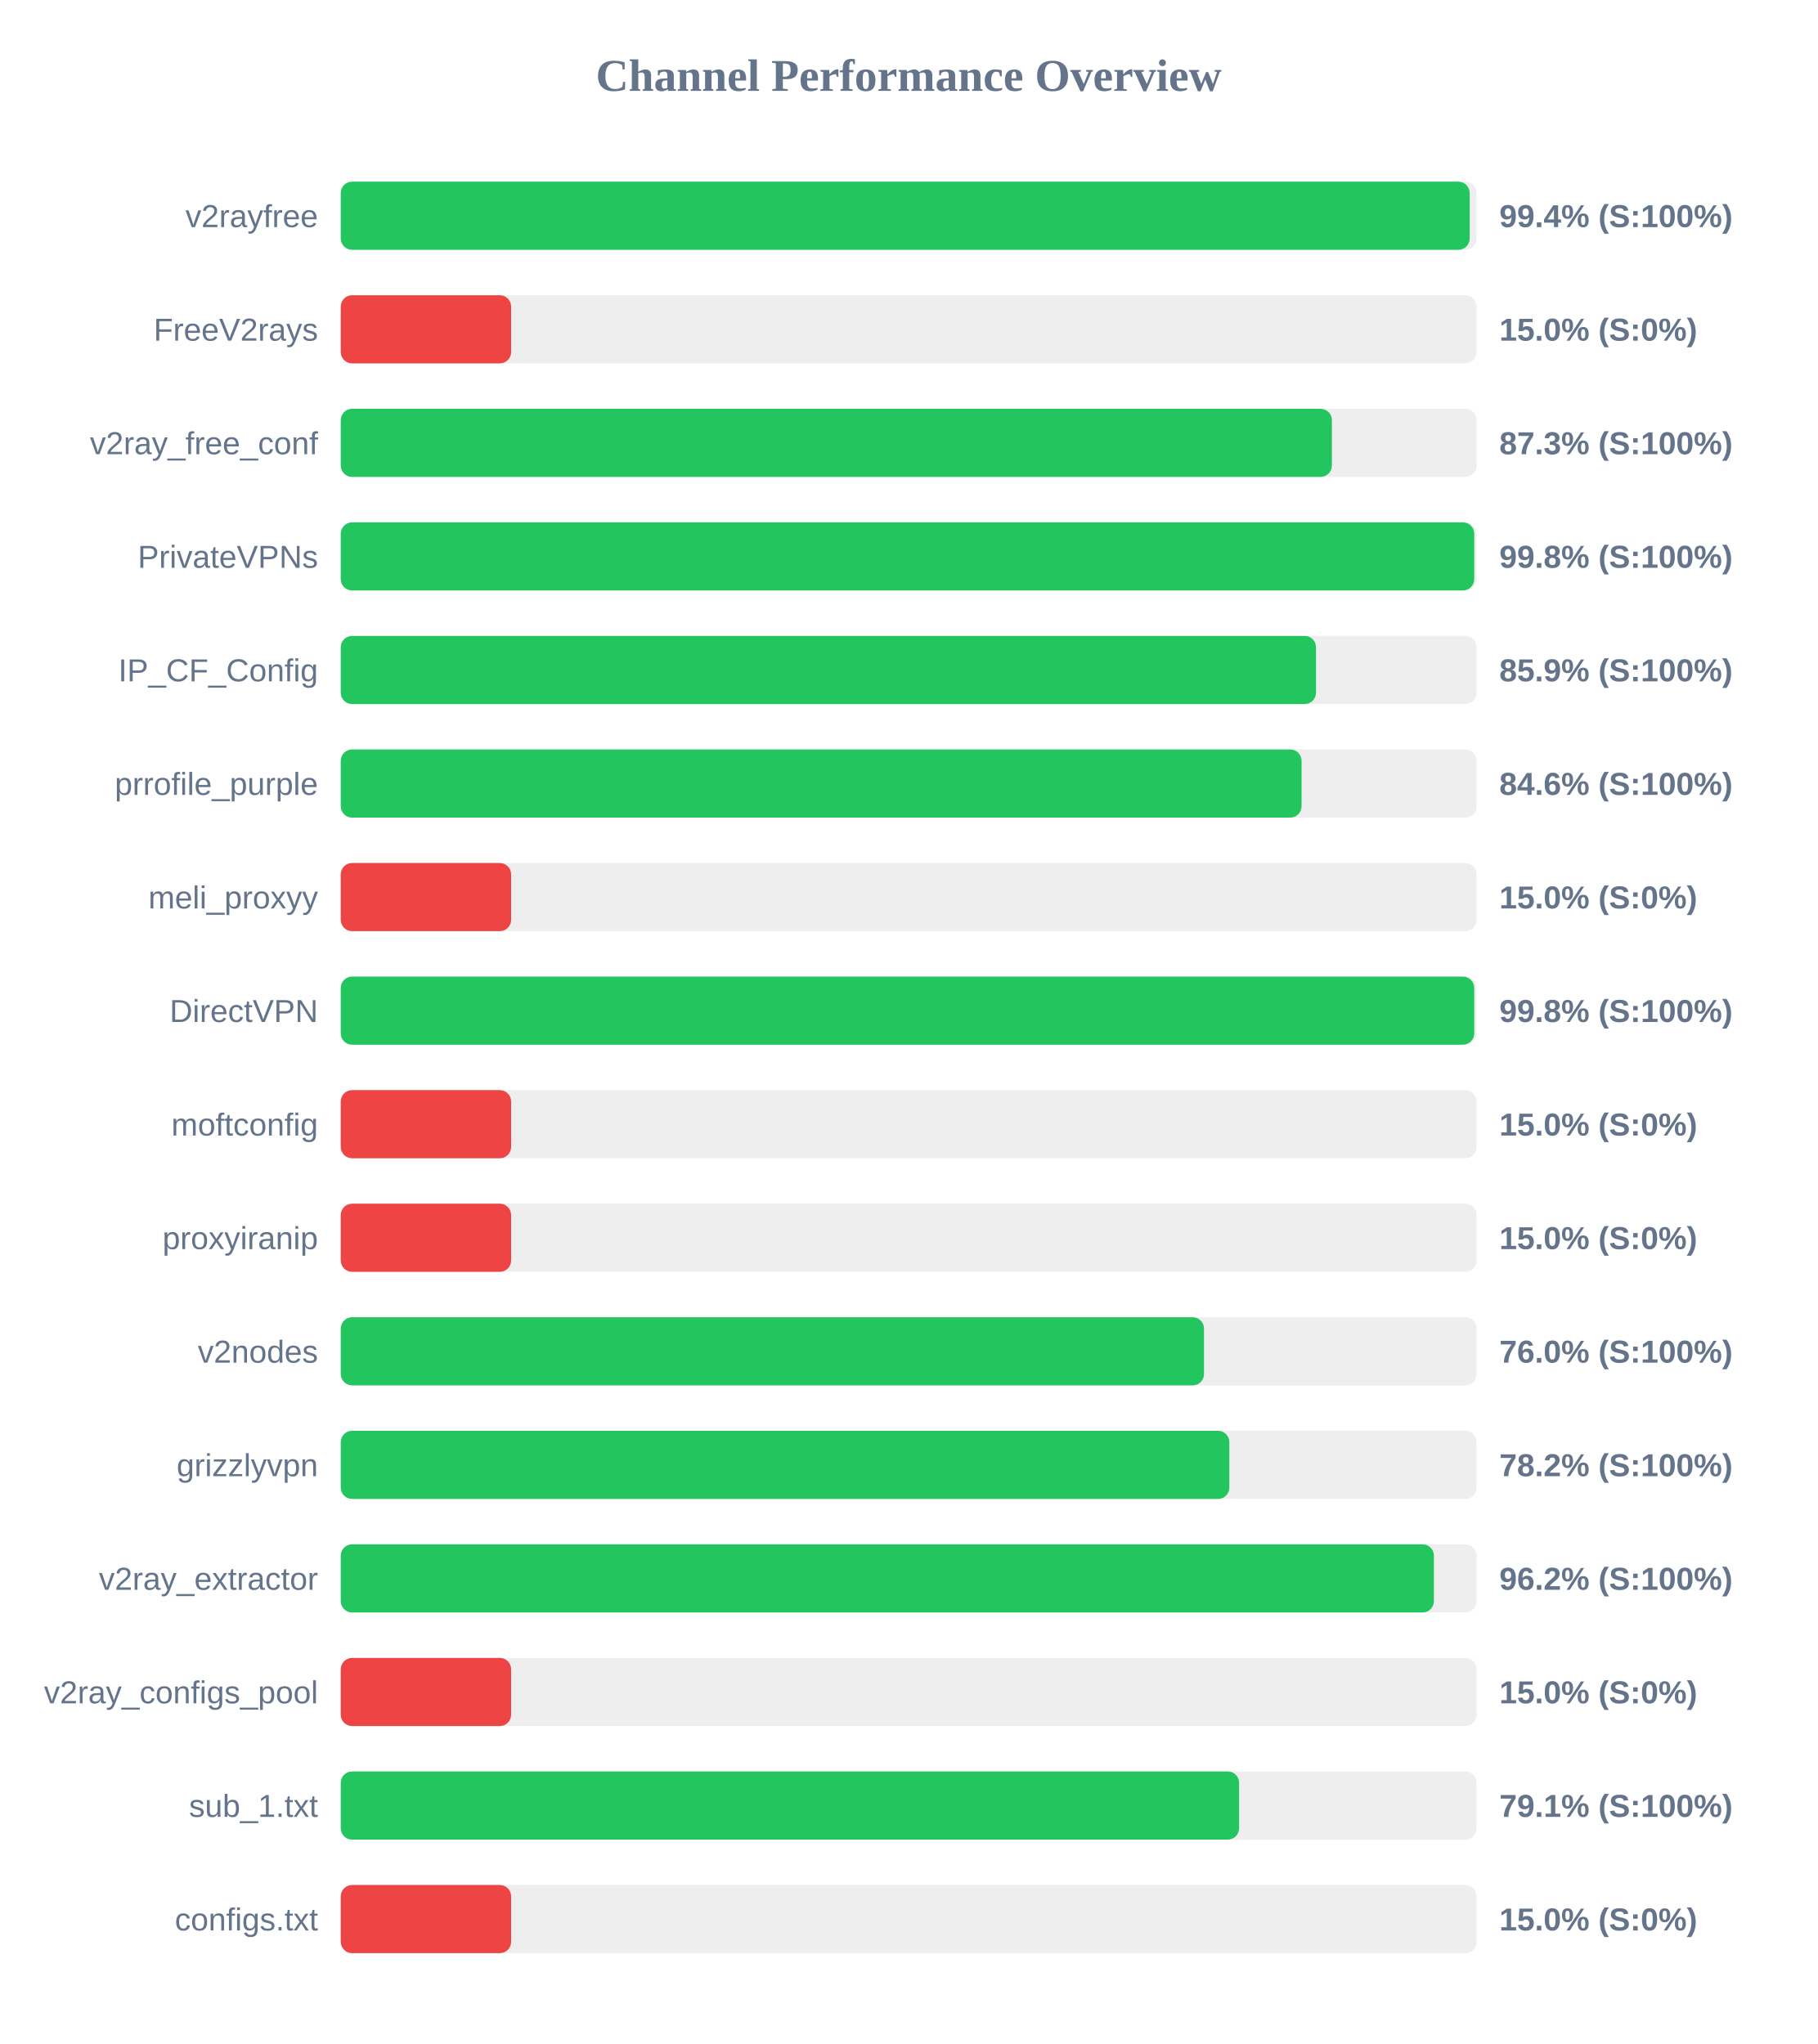
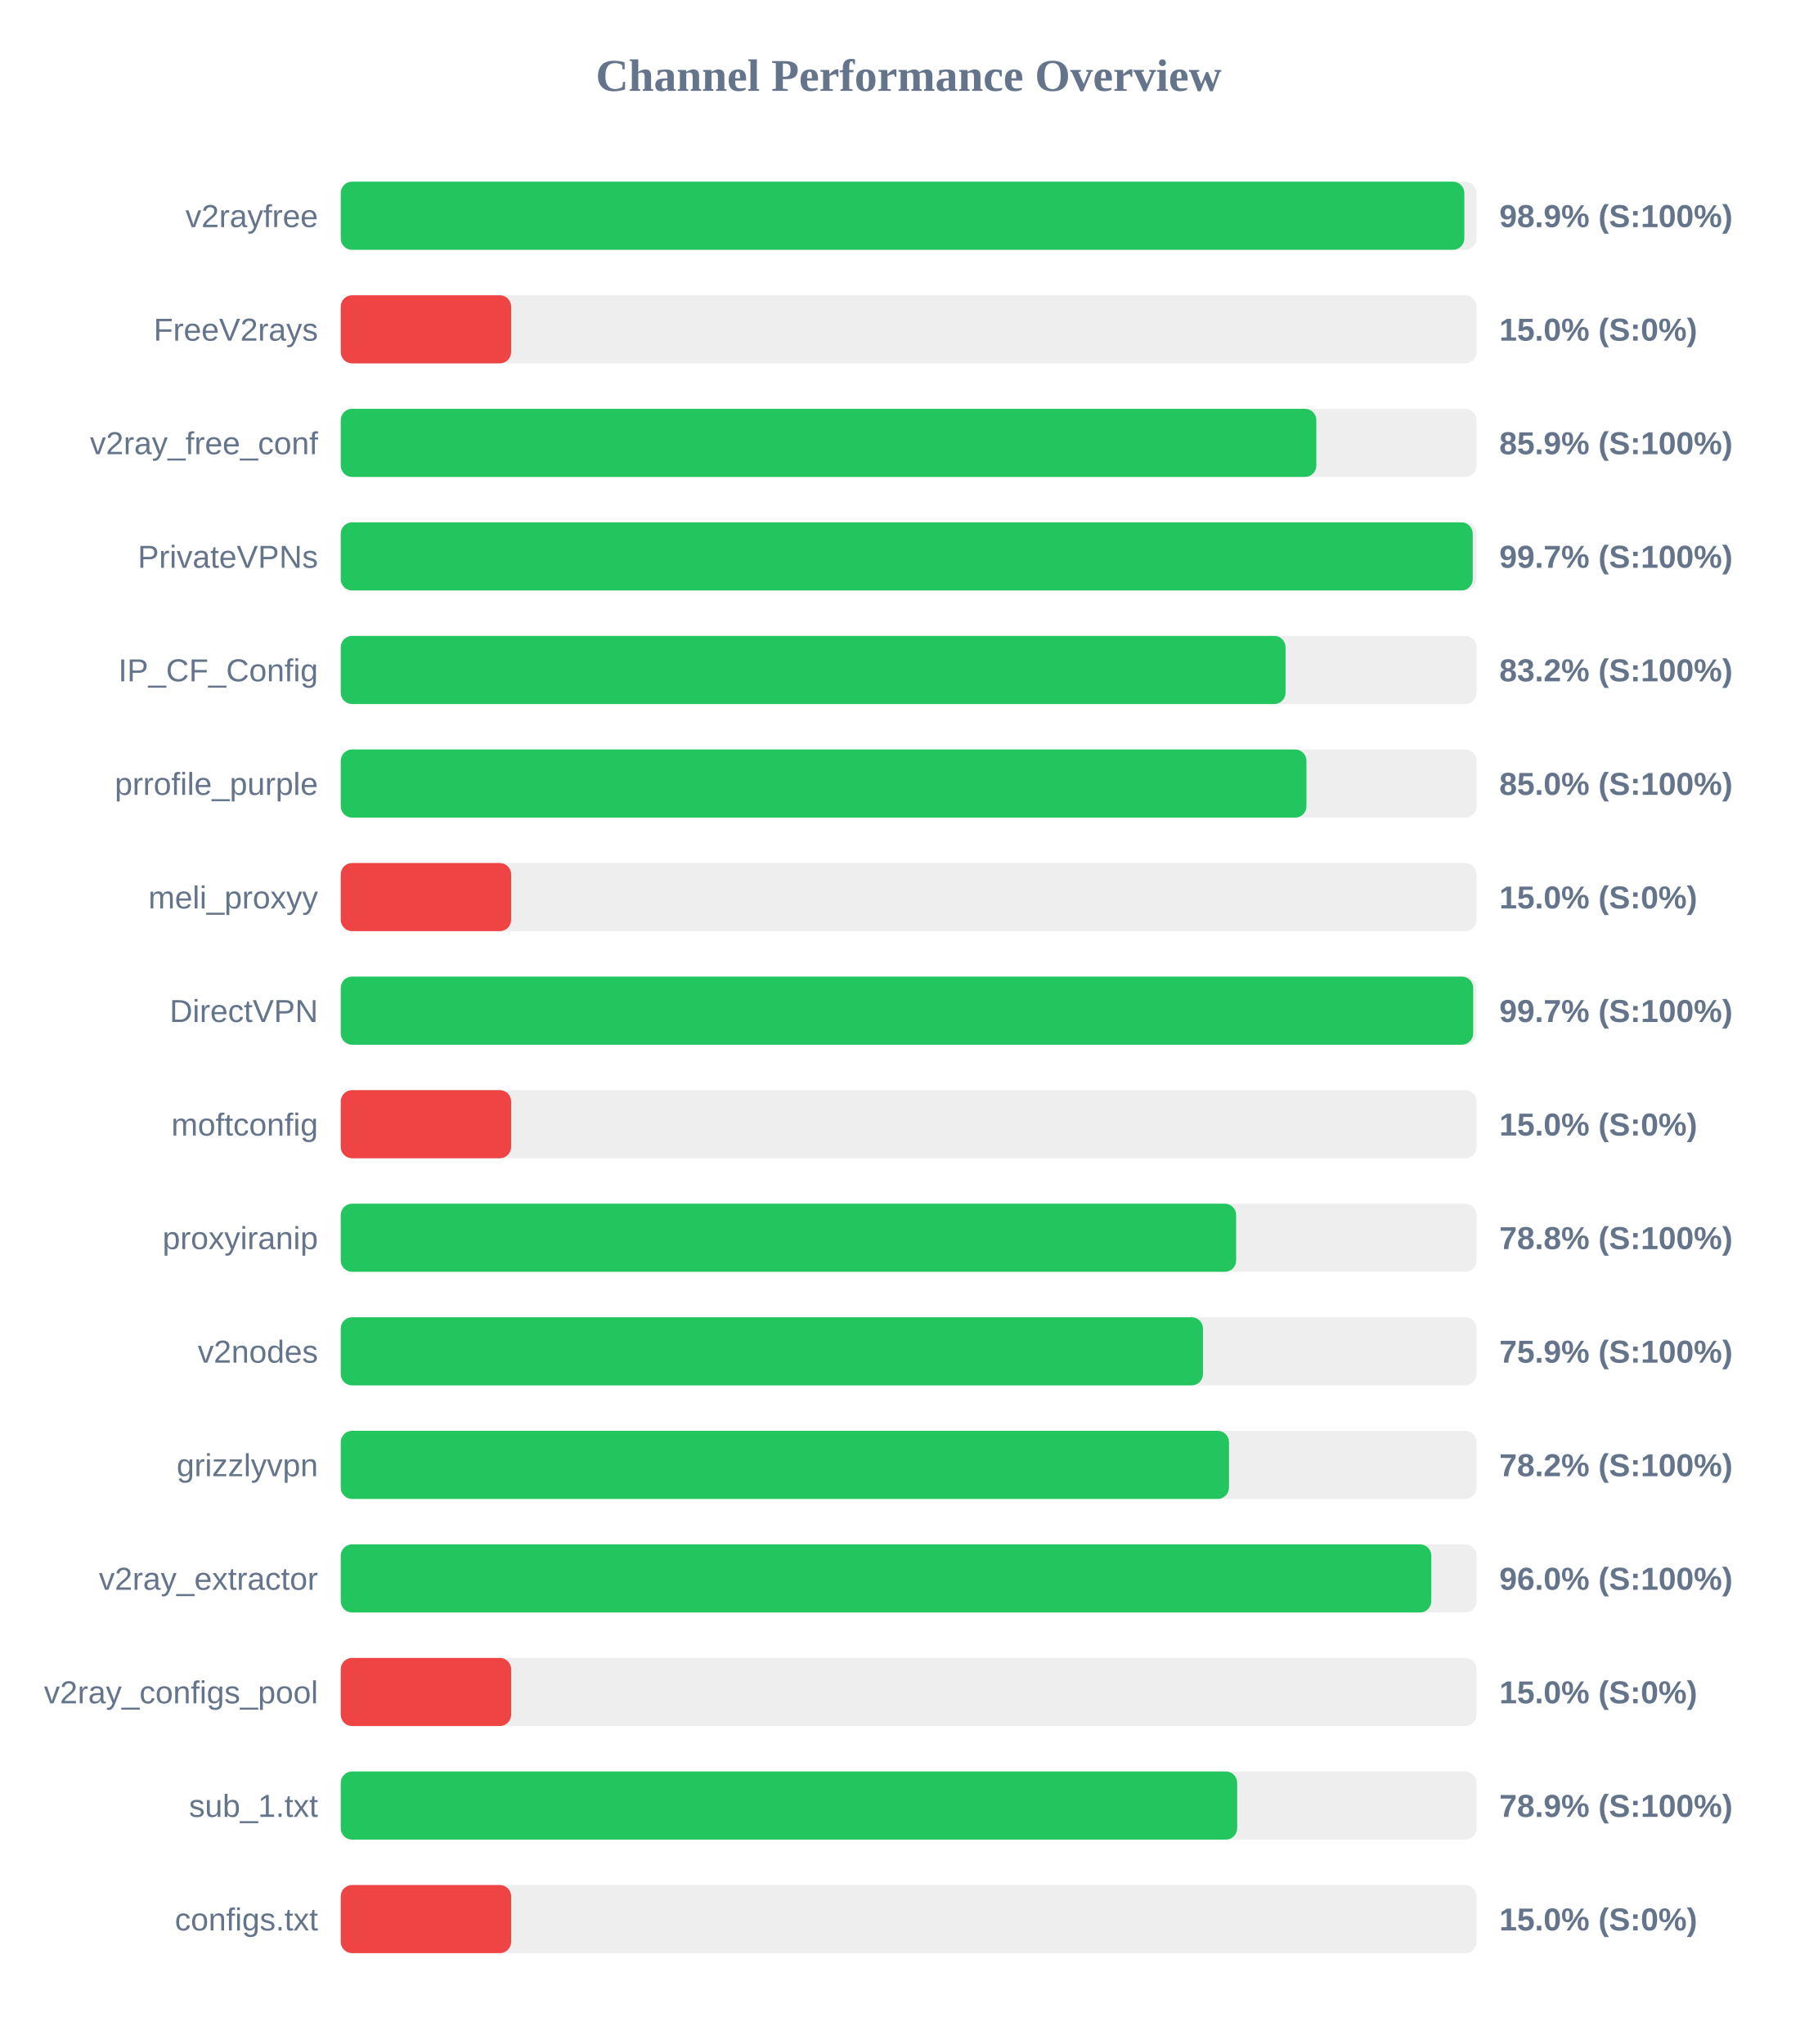
<svg xmlns="http://www.w3.org/2000/svg" width="800" height="900" version="1.1">
  <style>
        .row { font: 14px Arial; fill: #64748b; }
        .score { font: bold 14px Arial; fill: #64748b; }
    </style>
  <text x="400" y="40" text-anchor="middle" font-size="20px" font-weight="bold" fill="#64748b">Channel Performance Overview</text>
  <rect x="150" y="80" width="500" height="30" fill="#eee" rx="5" />
-   <rect x="150" y="80" width="496.95" height="30" fill="#22c55e" rx="5" />
+   <rect x="150" y="80" width="494.6" height="30" fill="#22c55e" rx="5" />
  <text x="140" y="100" text-anchor="end" class="row">v2rayfree</text>
-   <text x="660" y="100" text-anchor="start" class="score">99.4% (S:100%)</text>
+   <text x="660" y="100" text-anchor="start" class="score">98.9% (S:100%)</text>
  <rect x="150" y="130" width="500" height="30" fill="#eee" rx="5" />
  <rect x="150" y="130" width="75.0" height="30" fill="#ef4444" rx="5" />
  <text x="140" y="150" text-anchor="end" class="row">FreeV2rays</text>
  <text x="660" y="150" text-anchor="start" class="score">15.0% (S:0%)</text>
  <rect x="150" y="180" width="500" height="30" fill="#eee" rx="5" />
-   <rect x="150" y="180" width="436.3" height="30" fill="#22c55e" rx="5" />
+   <rect x="150" y="180" width="429.45" height="30" fill="#22c55e" rx="5" />
  <text x="140" y="200" text-anchor="end" class="row">v2ray_free_conf</text>
-   <text x="660" y="200" text-anchor="start" class="score">87.3% (S:100%)</text>
+   <text x="660" y="200" text-anchor="start" class="score">85.9% (S:100%)</text>
  <rect x="150" y="230" width="500" height="30" fill="#eee" rx="5" />
-   <rect x="150" y="230" width="498.95" height="30" fill="#22c55e" rx="5" />
+   <rect x="150" y="230" width="498.3" height="30" fill="#22c55e" rx="5" />
  <text x="140" y="250" text-anchor="end" class="row">PrivateVPNs</text>
-   <text x="660" y="250" text-anchor="start" class="score">99.8% (S:100%)</text>
+   <text x="660" y="250" text-anchor="start" class="score">99.7% (S:100%)</text>
  <rect x="150" y="280" width="500" height="30" fill="#eee" rx="5" />
-   <rect x="150" y="280" width="429.3" height="30" fill="#22c55e" rx="5" />
+   <rect x="150" y="280" width="415.9" height="30" fill="#22c55e" rx="5" />
  <text x="140" y="300" text-anchor="end" class="row">IP_CF_Config</text>
-   <text x="660" y="300" text-anchor="start" class="score">85.9% (S:100%)</text>
+   <text x="660" y="300" text-anchor="start" class="score">83.2% (S:100%)</text>
  <rect x="150" y="330" width="500" height="30" fill="#eee" rx="5" />
-   <rect x="150" y="330" width="422.95" height="30" fill="#22c55e" rx="5" />
+   <rect x="150" y="330" width="425.1" height="30" fill="#22c55e" rx="5" />
  <text x="140" y="350" text-anchor="end" class="row">prrofile_purple</text>
-   <text x="660" y="350" text-anchor="start" class="score">84.6% (S:100%)</text>
+   <text x="660" y="350" text-anchor="start" class="score">85.0% (S:100%)</text>
  <rect x="150" y="380" width="500" height="30" fill="#eee" rx="5" />
  <rect x="150" y="380" width="75.0" height="30" fill="#ef4444" rx="5" />
  <text x="140" y="400" text-anchor="end" class="row">meli_proxyy</text>
  <text x="660" y="400" text-anchor="start" class="score">15.0% (S:0%)</text>
  <rect x="150" y="430" width="500" height="30" fill="#eee" rx="5" />
-   <rect x="150" y="430" width="498.95" height="30" fill="#22c55e" rx="5" />
+   <rect x="150" y="430" width="498.5" height="30" fill="#22c55e" rx="5" />
  <text x="140" y="450" text-anchor="end" class="row">DirectVPN</text>
-   <text x="660" y="450" text-anchor="start" class="score">99.8% (S:100%)</text>
+   <text x="660" y="450" text-anchor="start" class="score">99.7% (S:100%)</text>
  <rect x="150" y="480" width="500" height="30" fill="#eee" rx="5" />
  <rect x="150" y="480" width="75.0" height="30" fill="#ef4444" rx="5" />
  <text x="140" y="500" text-anchor="end" class="row">moftconfig</text>
  <text x="660" y="500" text-anchor="start" class="score">15.0% (S:0%)</text>
  <rect x="150" y="530" width="500" height="30" fill="#eee" rx="5" />
-   <rect x="150" y="530" width="75.0" height="30" fill="#ef4444" rx="5" />
+   <rect x="150" y="530" width="394.15" height="30" fill="#22c55e" rx="5" />
  <text x="140" y="550" text-anchor="end" class="row">proxyiranip</text>
-   <text x="660" y="550" text-anchor="start" class="score">15.0% (S:0%)</text>
+   <text x="660" y="550" text-anchor="start" class="score">78.8% (S:100%)</text>
  <rect x="150" y="580" width="500" height="30" fill="#eee" rx="5" />
-   <rect x="150" y="580" width="380.0" height="30" fill="#22c55e" rx="5" />
+   <rect x="150" y="580" width="379.55" height="30" fill="#22c55e" rx="5" />
  <text x="140" y="600" text-anchor="end" class="row">v2nodes</text>
-   <text x="660" y="600" text-anchor="start" class="score">76.0% (S:100%)</text>
+   <text x="660" y="600" text-anchor="start" class="score">75.9% (S:100%)</text>
  <rect x="150" y="630" width="500" height="30" fill="#eee" rx="5" />
-   <rect x="150" y="630" width="391.15" height="30" fill="#22c55e" rx="5" />
+   <rect x="150" y="630" width="391.0" height="30" fill="#22c55e" rx="5" />
  <text x="140" y="650" text-anchor="end" class="row">grizzlyvpn</text>
  <text x="660" y="650" text-anchor="start" class="score">78.2% (S:100%)</text>
  <rect x="150" y="680" width="500" height="30" fill="#eee" rx="5" />
-   <rect x="150" y="680" width="481.2" height="30" fill="#22c55e" rx="5" />
+   <rect x="150" y="680" width="480.05" height="30" fill="#22c55e" rx="5" />
  <text x="140" y="700" text-anchor="end" class="row">v2ray_extractor</text>
-   <text x="660" y="700" text-anchor="start" class="score">96.2% (S:100%)</text>
+   <text x="660" y="700" text-anchor="start" class="score">96.0% (S:100%)</text>
  <rect x="150" y="730" width="500" height="30" fill="#eee" rx="5" />
  <rect x="150" y="730" width="75.0" height="30" fill="#ef4444" rx="5" />
  <text x="140" y="750" text-anchor="end" class="row">v2ray_configs_pool</text>
  <text x="660" y="750" text-anchor="start" class="score">15.0% (S:0%)</text>
  <rect x="150" y="780" width="500" height="30" fill="#eee" rx="5" />
-   <rect x="150" y="780" width="395.45" height="30" fill="#22c55e" rx="5" />
+   <rect x="150" y="780" width="394.6" height="30" fill="#22c55e" rx="5" />
  <text x="140" y="800" text-anchor="end" class="row">sub_1.txt</text>
-   <text x="660" y="800" text-anchor="start" class="score">79.1% (S:100%)</text>
+   <text x="660" y="800" text-anchor="start" class="score">78.9% (S:100%)</text>
  <rect x="150" y="830" width="500" height="30" fill="#eee" rx="5" />
  <rect x="150" y="830" width="75.0" height="30" fill="#ef4444" rx="5" />
  <text x="140" y="850" text-anchor="end" class="row">configs.txt</text>
  <text x="660" y="850" text-anchor="start" class="score">15.0% (S:0%)</text>
</svg>
